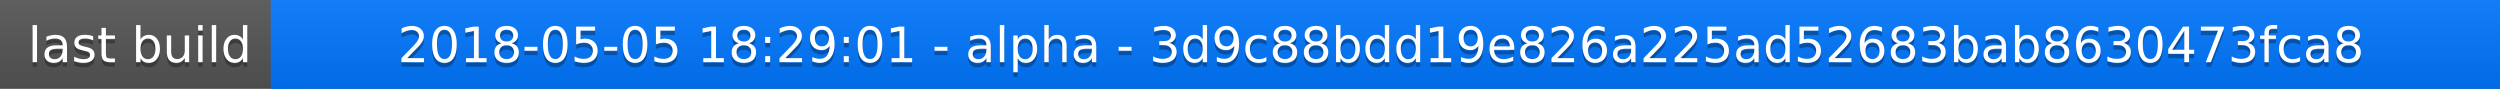
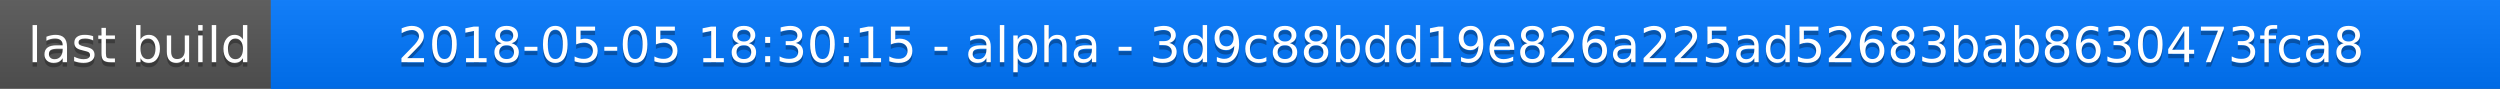
<svg xmlns="http://www.w3.org/2000/svg" width="563" height="20">
  <linearGradient id="a" x2="0" y2="100%">
    <stop offset="0" stop-color="#bbb" stop-opacity=".1" />
    <stop offset="1" stop-opacity=".1" />
  </linearGradient>
  <rect rx="0" width="563" height="20" fill="#555" />
  <rect rx="0" x="61" width="502" height="20" fill="#07f" />
  <path fill="#07f" d="M61 0h4v20h-4z" />
  <rect rx="0" width="563" height="20" fill="url(#a)" />
  <g fill="#fff" text-anchor="middle" font-family="DejaVu Sans,Verdana,Geneva,sans-serif" font-size="11">
    <text x="31.5" y="15" fill="#010101" fill-opacity=".3">last build</text>
    <text x="31.5" y="14">last build</text>
-     <text x="311" y="15" fill="#010101" fill-opacity=".3">2018-05-05 18:29:01 - alpha - 3d9c88bdd19e826a225ad52683bab8630473fca8</text>
-     <text x="311" y="14">2018-05-05 18:29:01 - alpha - 3d9c88bdd19e826a225ad52683bab8630473fca8</text>
+     <text x="311" y="15" fill="#010101" fill-opacity=".3">2018-05-05 18:30:15 - alpha - 3d9c88bdd19e826a225ad52683bab8630473fca8</text>
+     <text x="311" y="14">2018-05-05 18:30:15 - alpha - 3d9c88bdd19e826a225ad52683bab8630473fca8</text>
  </g>
</svg>
